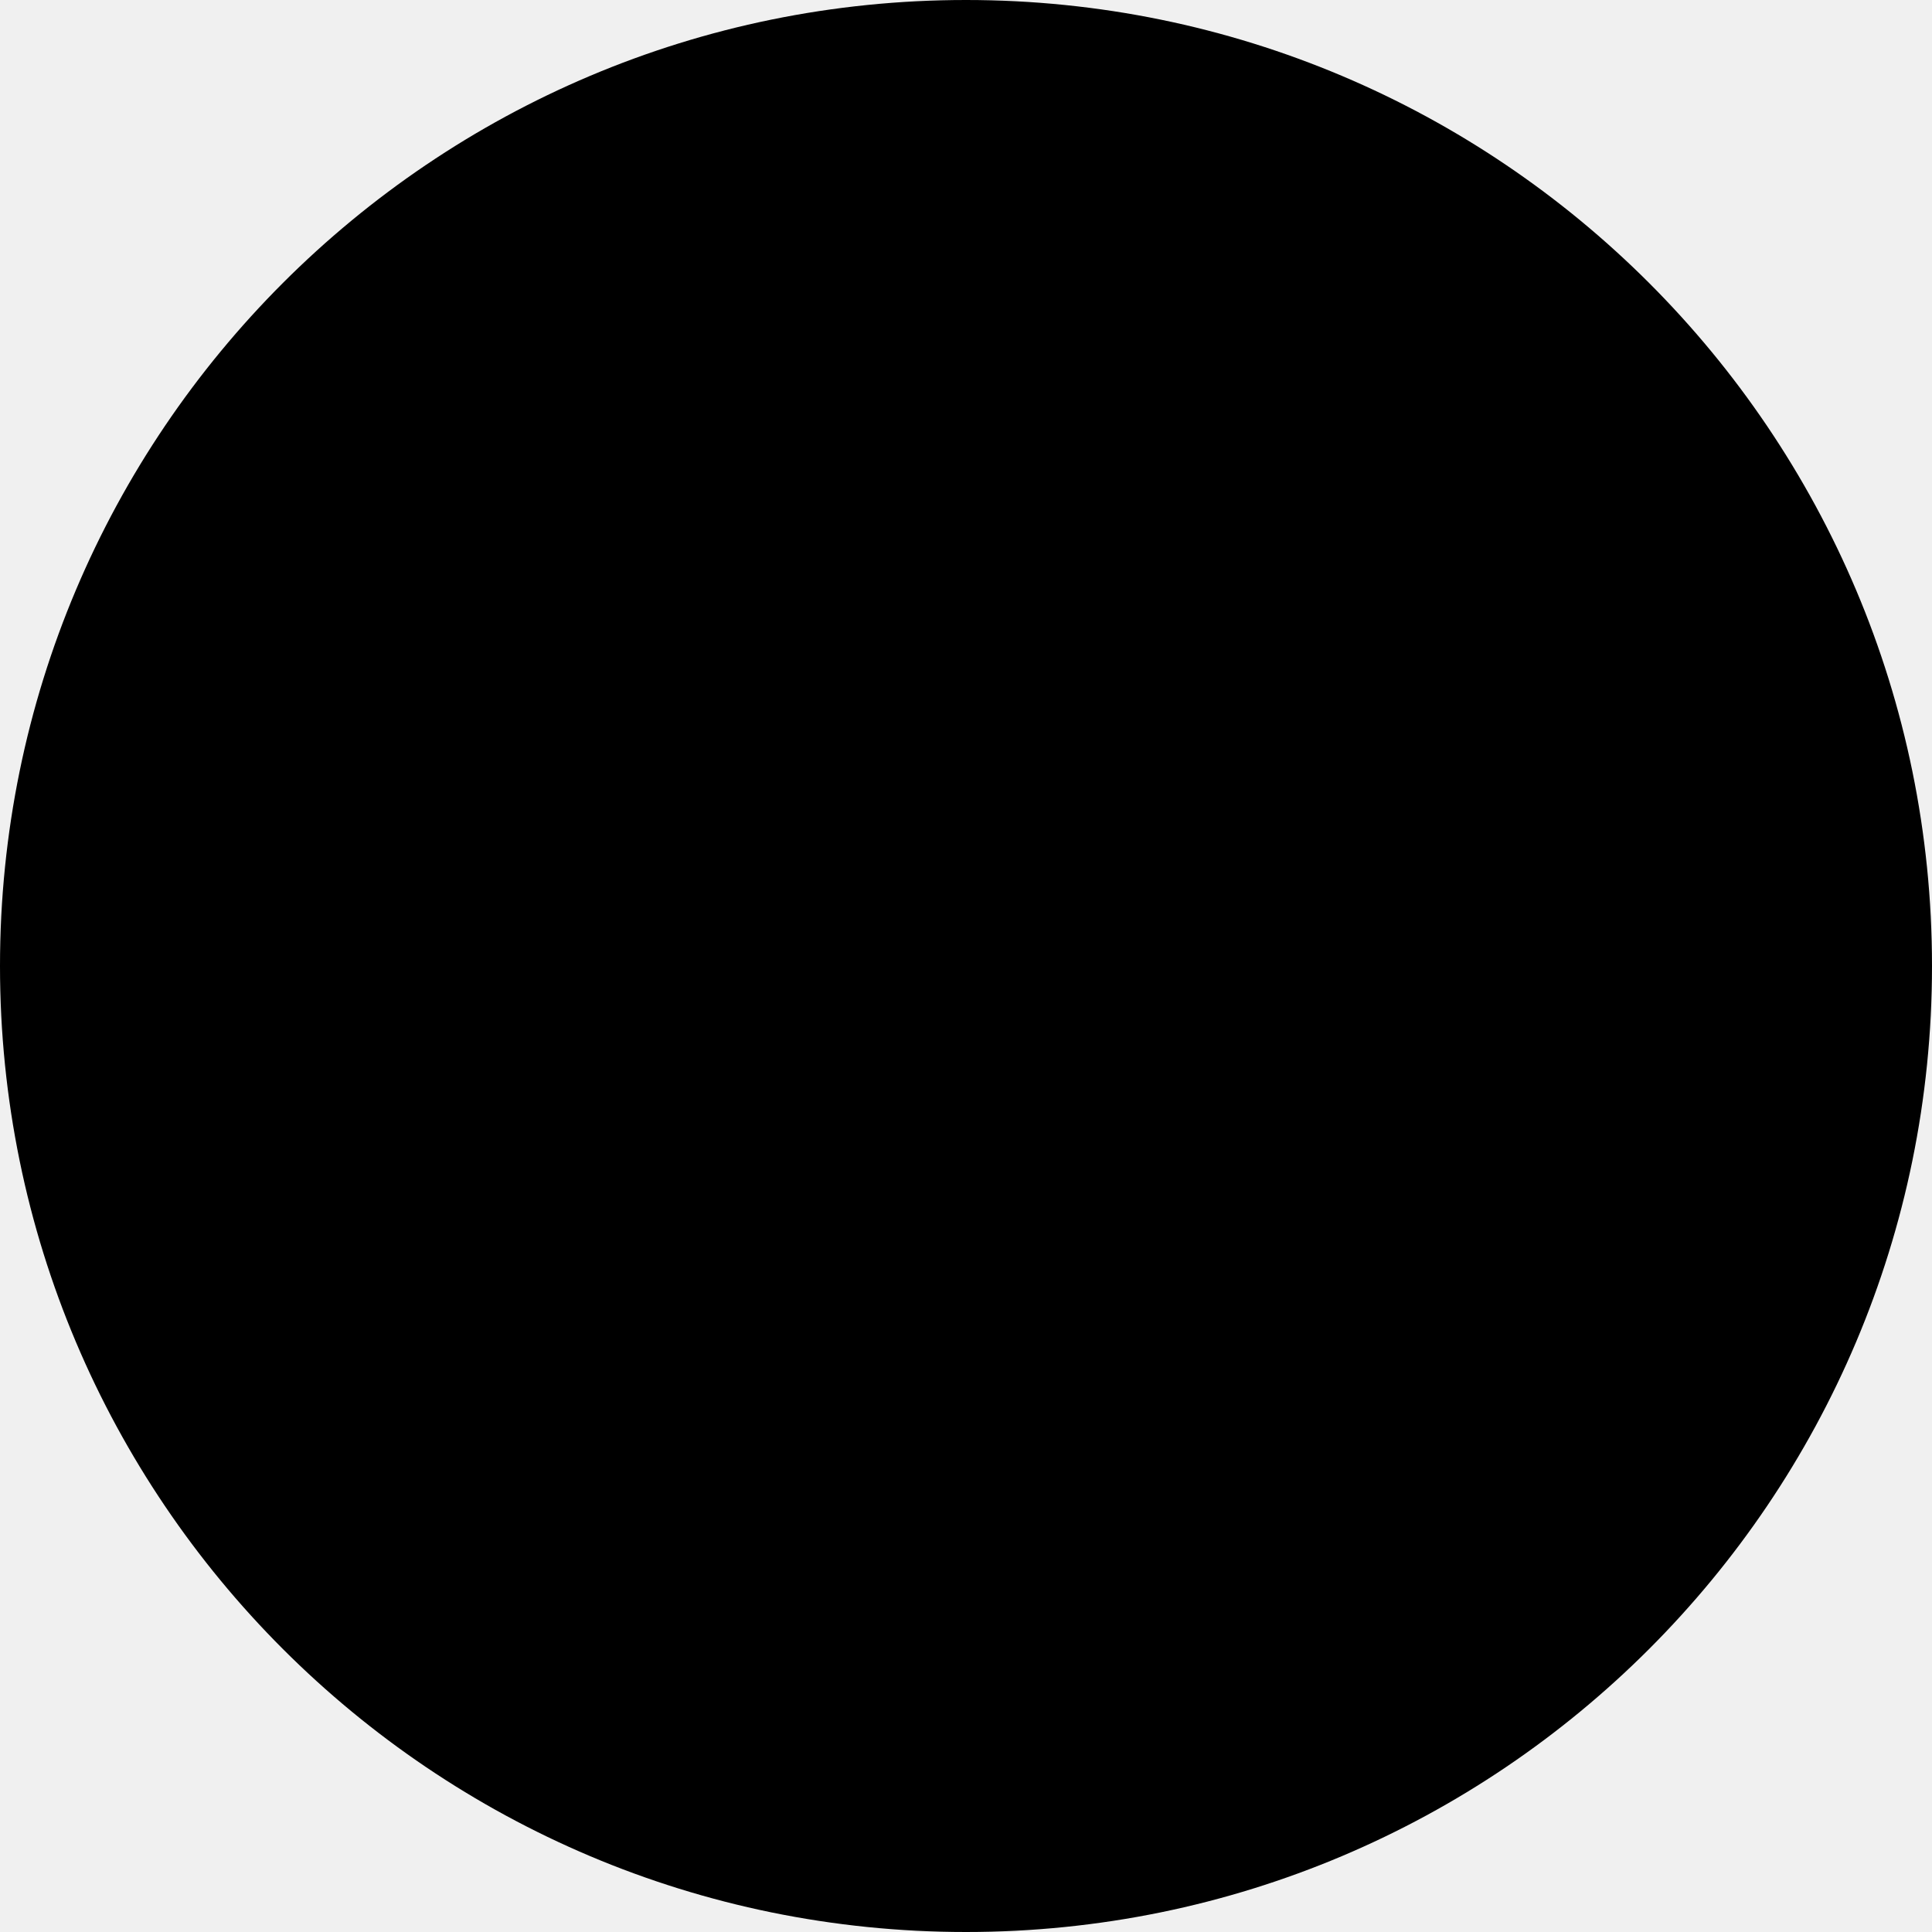
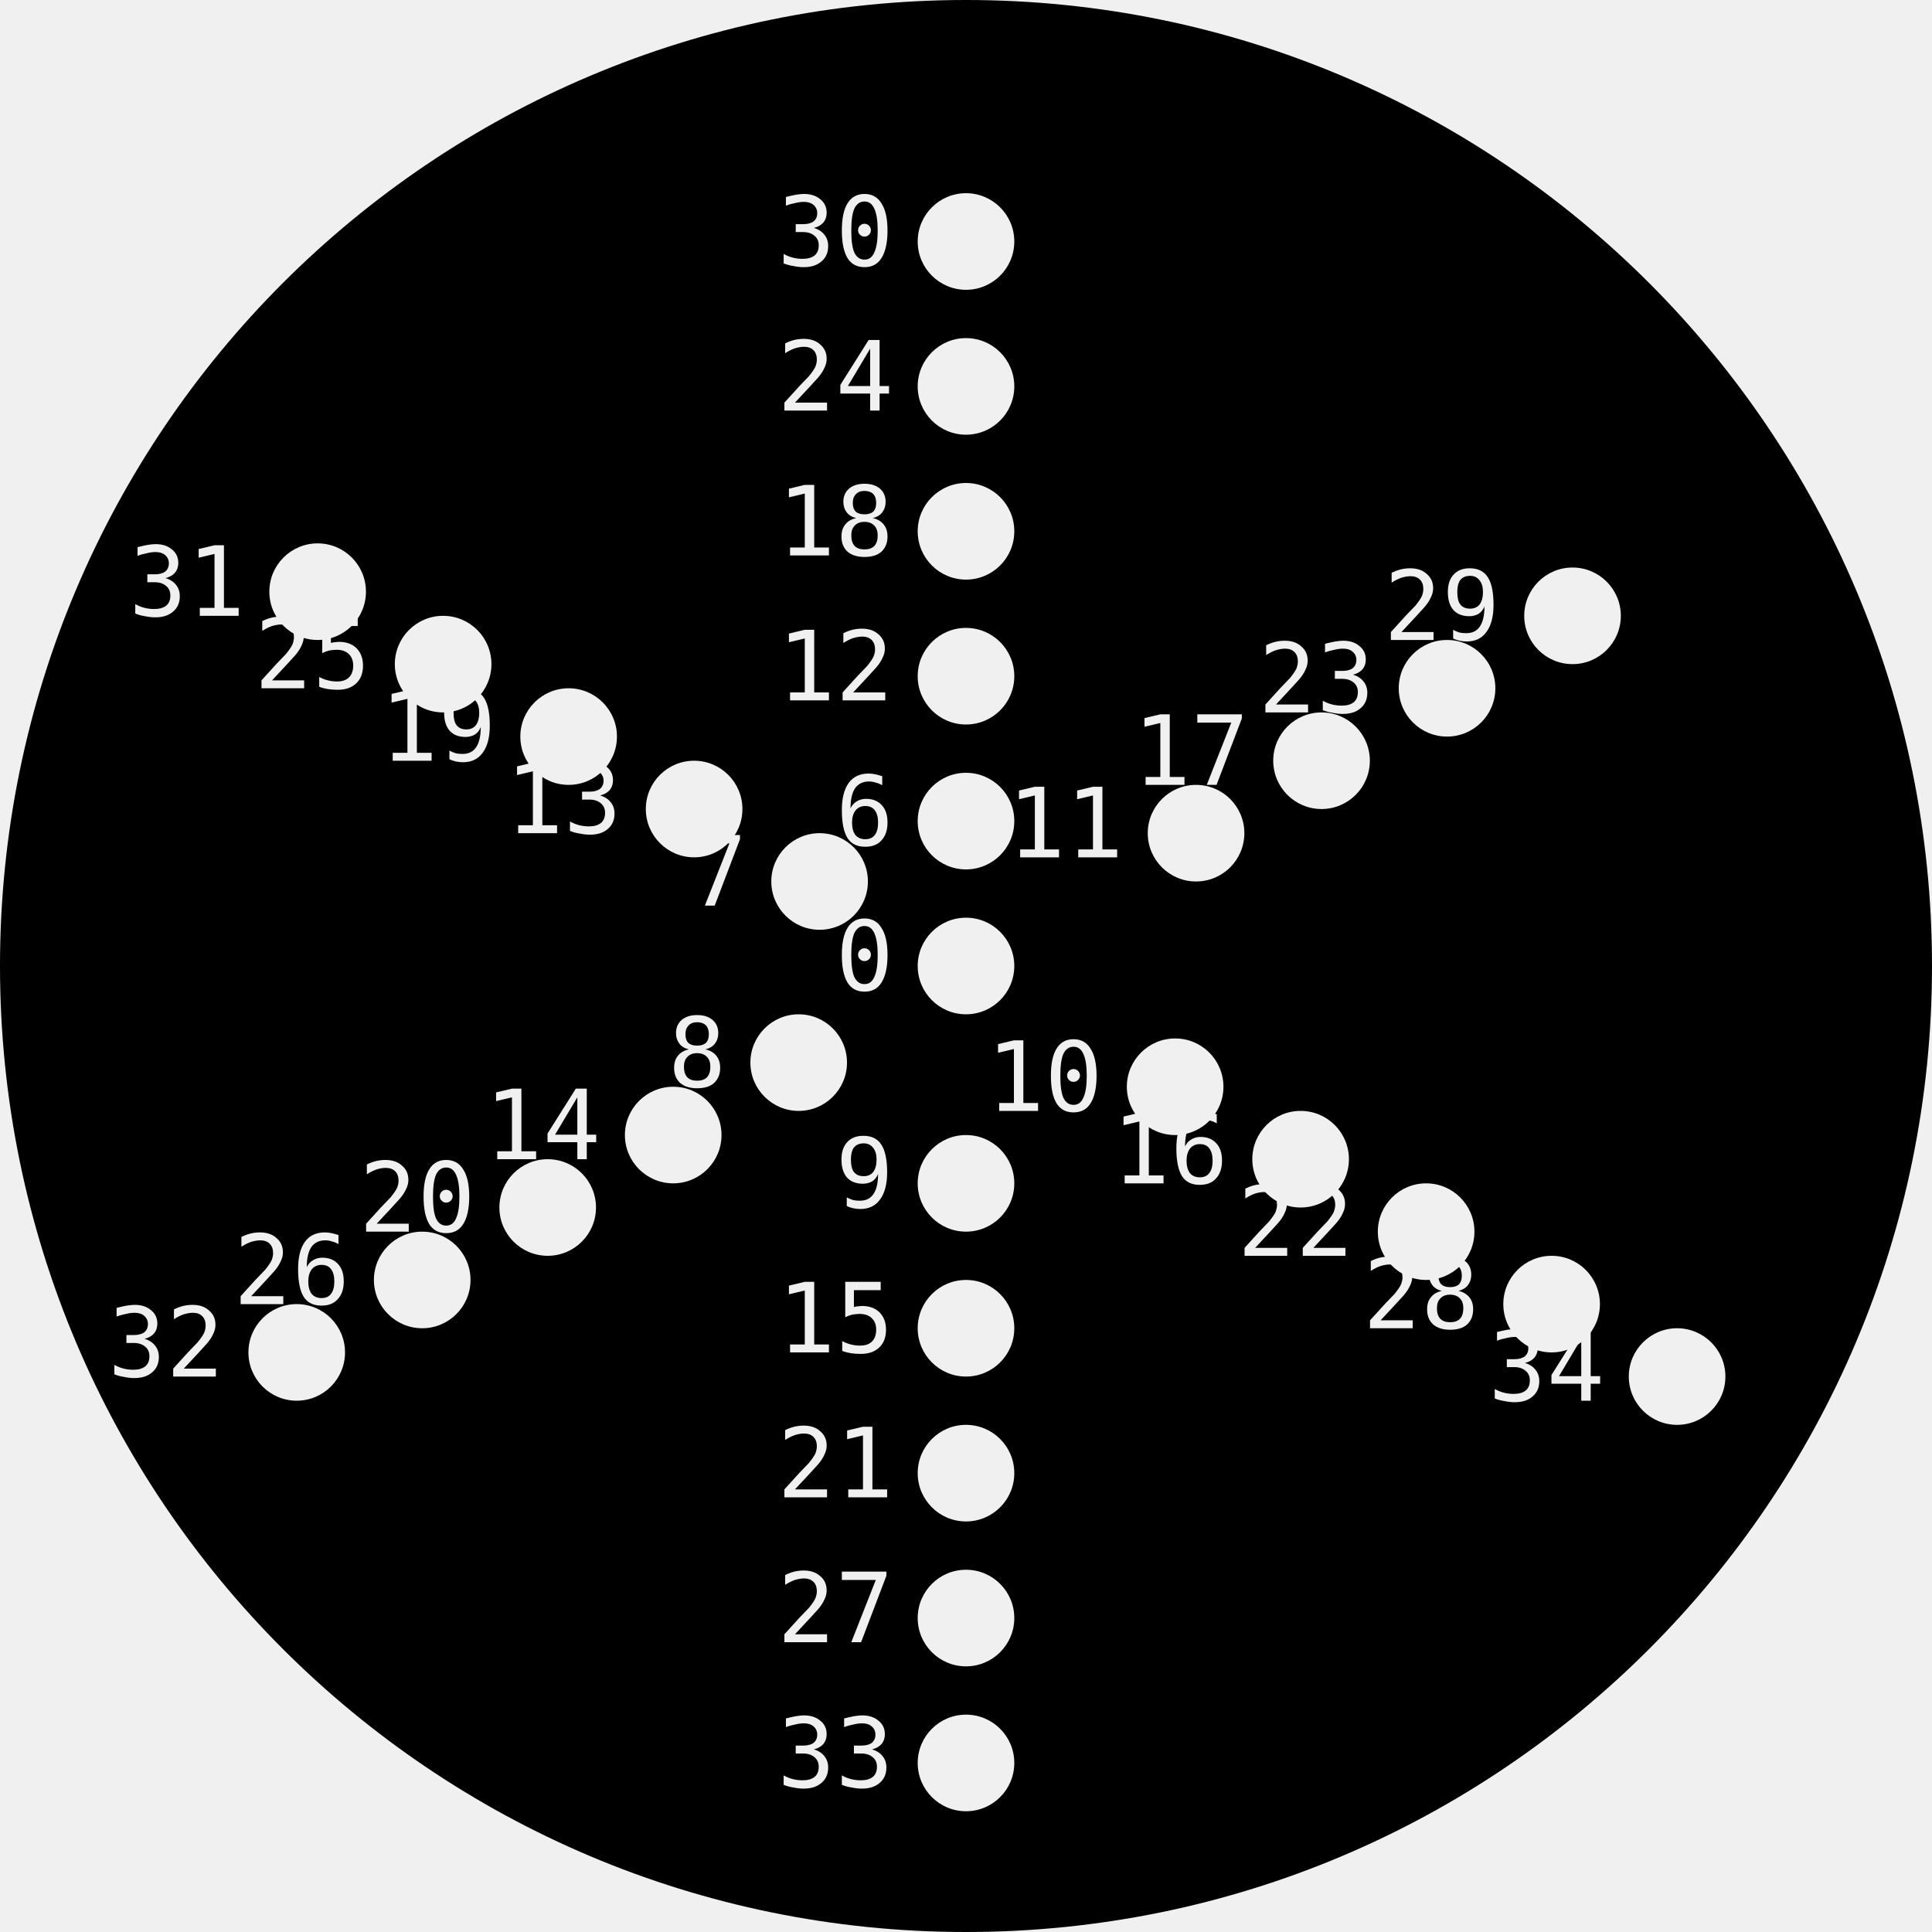
- <svg xmlns="http://www.w3.org/2000/svg">
+ <svg xmlns="http://www.w3.org/2000/svg" xmlns:ns1="http://nathanfriend.io/inspiral">
+   <style>
+     text {
+       font-family: monospace;
+       font-size: 4px;
+     }
+   </style>
  <g>
-     <path d="M 80 40              A 40 40 0 1 0 0 40              A 40 40 0 0 0 80 40              Z" />
+     <mask id="holes">
+       <rect width="100%" height="100%" fill="white" />
+       <circle cx="40" cy="40" r="2" ns1:hole-name="0" />
+       <text x="37" y="41" text-anchor="end">0</text>
+       <circle cx="40" cy="34" r="2" ns1:hole-name="6" />
+       <text x="37" y="35" text-anchor="end">6</text>
+       <circle cx="40" cy="28" r="2" ns1:hole-name="12" />
+       <text x="37" y="29" text-anchor="end">12</text>
+       <circle cx="40" cy="22" r="2" ns1:hole-name="18" />
+       <text x="37" y="23" text-anchor="end">18</text>
+       <circle cx="40" cy="16" r="2" ns1:hole-name="24" />
+       <text x="37" y="17" text-anchor="end">24</text>
+       <circle cx="40" cy="10" r="2" ns1:hole-name="30" />
+       <text x="37" y="11" text-anchor="end">30</text>
+       <circle cx="33.938" cy="36.5" r="2" ns1:hole-name="7" />
+       <text x="30.938" y="37.5" text-anchor="end">7</text>
+       <circle cx="28.742" cy="33.5" r="2" ns1:hole-name="13" />
+       <text x="25.742" y="34.5" text-anchor="end">13</text>
+       <circle cx="23.546" cy="30.5" r="2" ns1:hole-name="19" />
+       <text x="20.546" y="31.5" text-anchor="end">19</text>
+       <circle cx="18.349" cy="27.5" r="2" ns1:hole-name="25" />
+       <text x="15.349" y="28.5" text-anchor="end">25</text>
+       <circle cx="13.153" cy="24.5" r="2" ns1:hole-name="31" />
+       <text x="10.153" y="25.5" text-anchor="end">31</text>
+       <circle cx="33.072" cy="44" r="2" ns1:hole-name="8" />
+       <text x="30.072" y="45" text-anchor="end">8</text>
+       <circle cx="27.876" cy="47" r="2" ns1:hole-name="14" />
+       <text x="24.876" y="48" text-anchor="end">14</text>
+       <circle cx="22.679" cy="50" r="2" ns1:hole-name="20" />
+       <text x="19.679" y="51" text-anchor="end">20</text>
+       <circle cx="17.483" cy="53" r="2" ns1:hole-name="26" />
+       <text x="14.483" y="54" text-anchor="end">26</text>
+       <circle cx="12.287" cy="56" r="2" ns1:hole-name="32" />
+       <text x="9.287" y="57" text-anchor="end">32</text>
+       <circle cx="40" cy="49" r="2" ns1:hole-name="9" />
+       <text x="37" y="50" text-anchor="end">9</text>
+       <circle cx="40" cy="55" r="2" ns1:hole-name="15" />
+       <text x="37" y="56" text-anchor="end">15</text>
+       <circle cx="40" cy="61" r="2" ns1:hole-name="21" />
+       <text x="37" y="62" text-anchor="end">21</text>
+       <circle cx="40" cy="67" r="2" ns1:hole-name="27" />
+       <text x="37" y="68" text-anchor="end">27</text>
+       <circle cx="40" cy="73" r="2" ns1:hole-name="33" />
+       <text x="37" y="74" text-anchor="end">33</text>
+       <circle cx="48.66" cy="45" r="2" ns1:hole-name="10" />
+       <text x="45.66" y="46" text-anchor="end">10</text>
+       <circle cx="53.856" cy="48" r="2" ns1:hole-name="16" />
+       <text x="50.856" y="49" text-anchor="end">16</text>
+       <circle cx="59.053" cy="51" r="2" ns1:hole-name="22" />
+       <text x="56.053" y="52" text-anchor="end">22</text>
+       <circle cx="64.249" cy="54" r="2" ns1:hole-name="28" />
+       <text x="61.249" y="55" text-anchor="end">28</text>
+       <circle cx="69.445" cy="57" r="2" ns1:hole-name="34" />
+       <text x="66.445" y="58" text-anchor="end">34</text>
+       <circle cx="49.526" cy="34.5" r="2" ns1:hole-name="11" />
+       <text x="46.526" y="35.5" text-anchor="end">11</text>
+       <circle cx="54.722" cy="31.5" r="2" ns1:hole-name="17" />
+       <text x="51.722" y="32.5" text-anchor="end">17</text>
+       <circle cx="59.919" cy="28.5" r="2" ns1:hole-name="23" />
+       <text x="56.919" y="29.5" text-anchor="end">23</text>
+       <circle cx="65.115" cy="25.5" r="2" ns1:hole-name="29" />
+       <text x="62.115" y="26.5" text-anchor="end">29</text>
+     </mask>
+     <path mask="url(#holes)" d="M 80 40              A 40 40 0 1 0 0 40              A 40 40 0 0 0 80 40              Z" />
  </g>
</svg>
